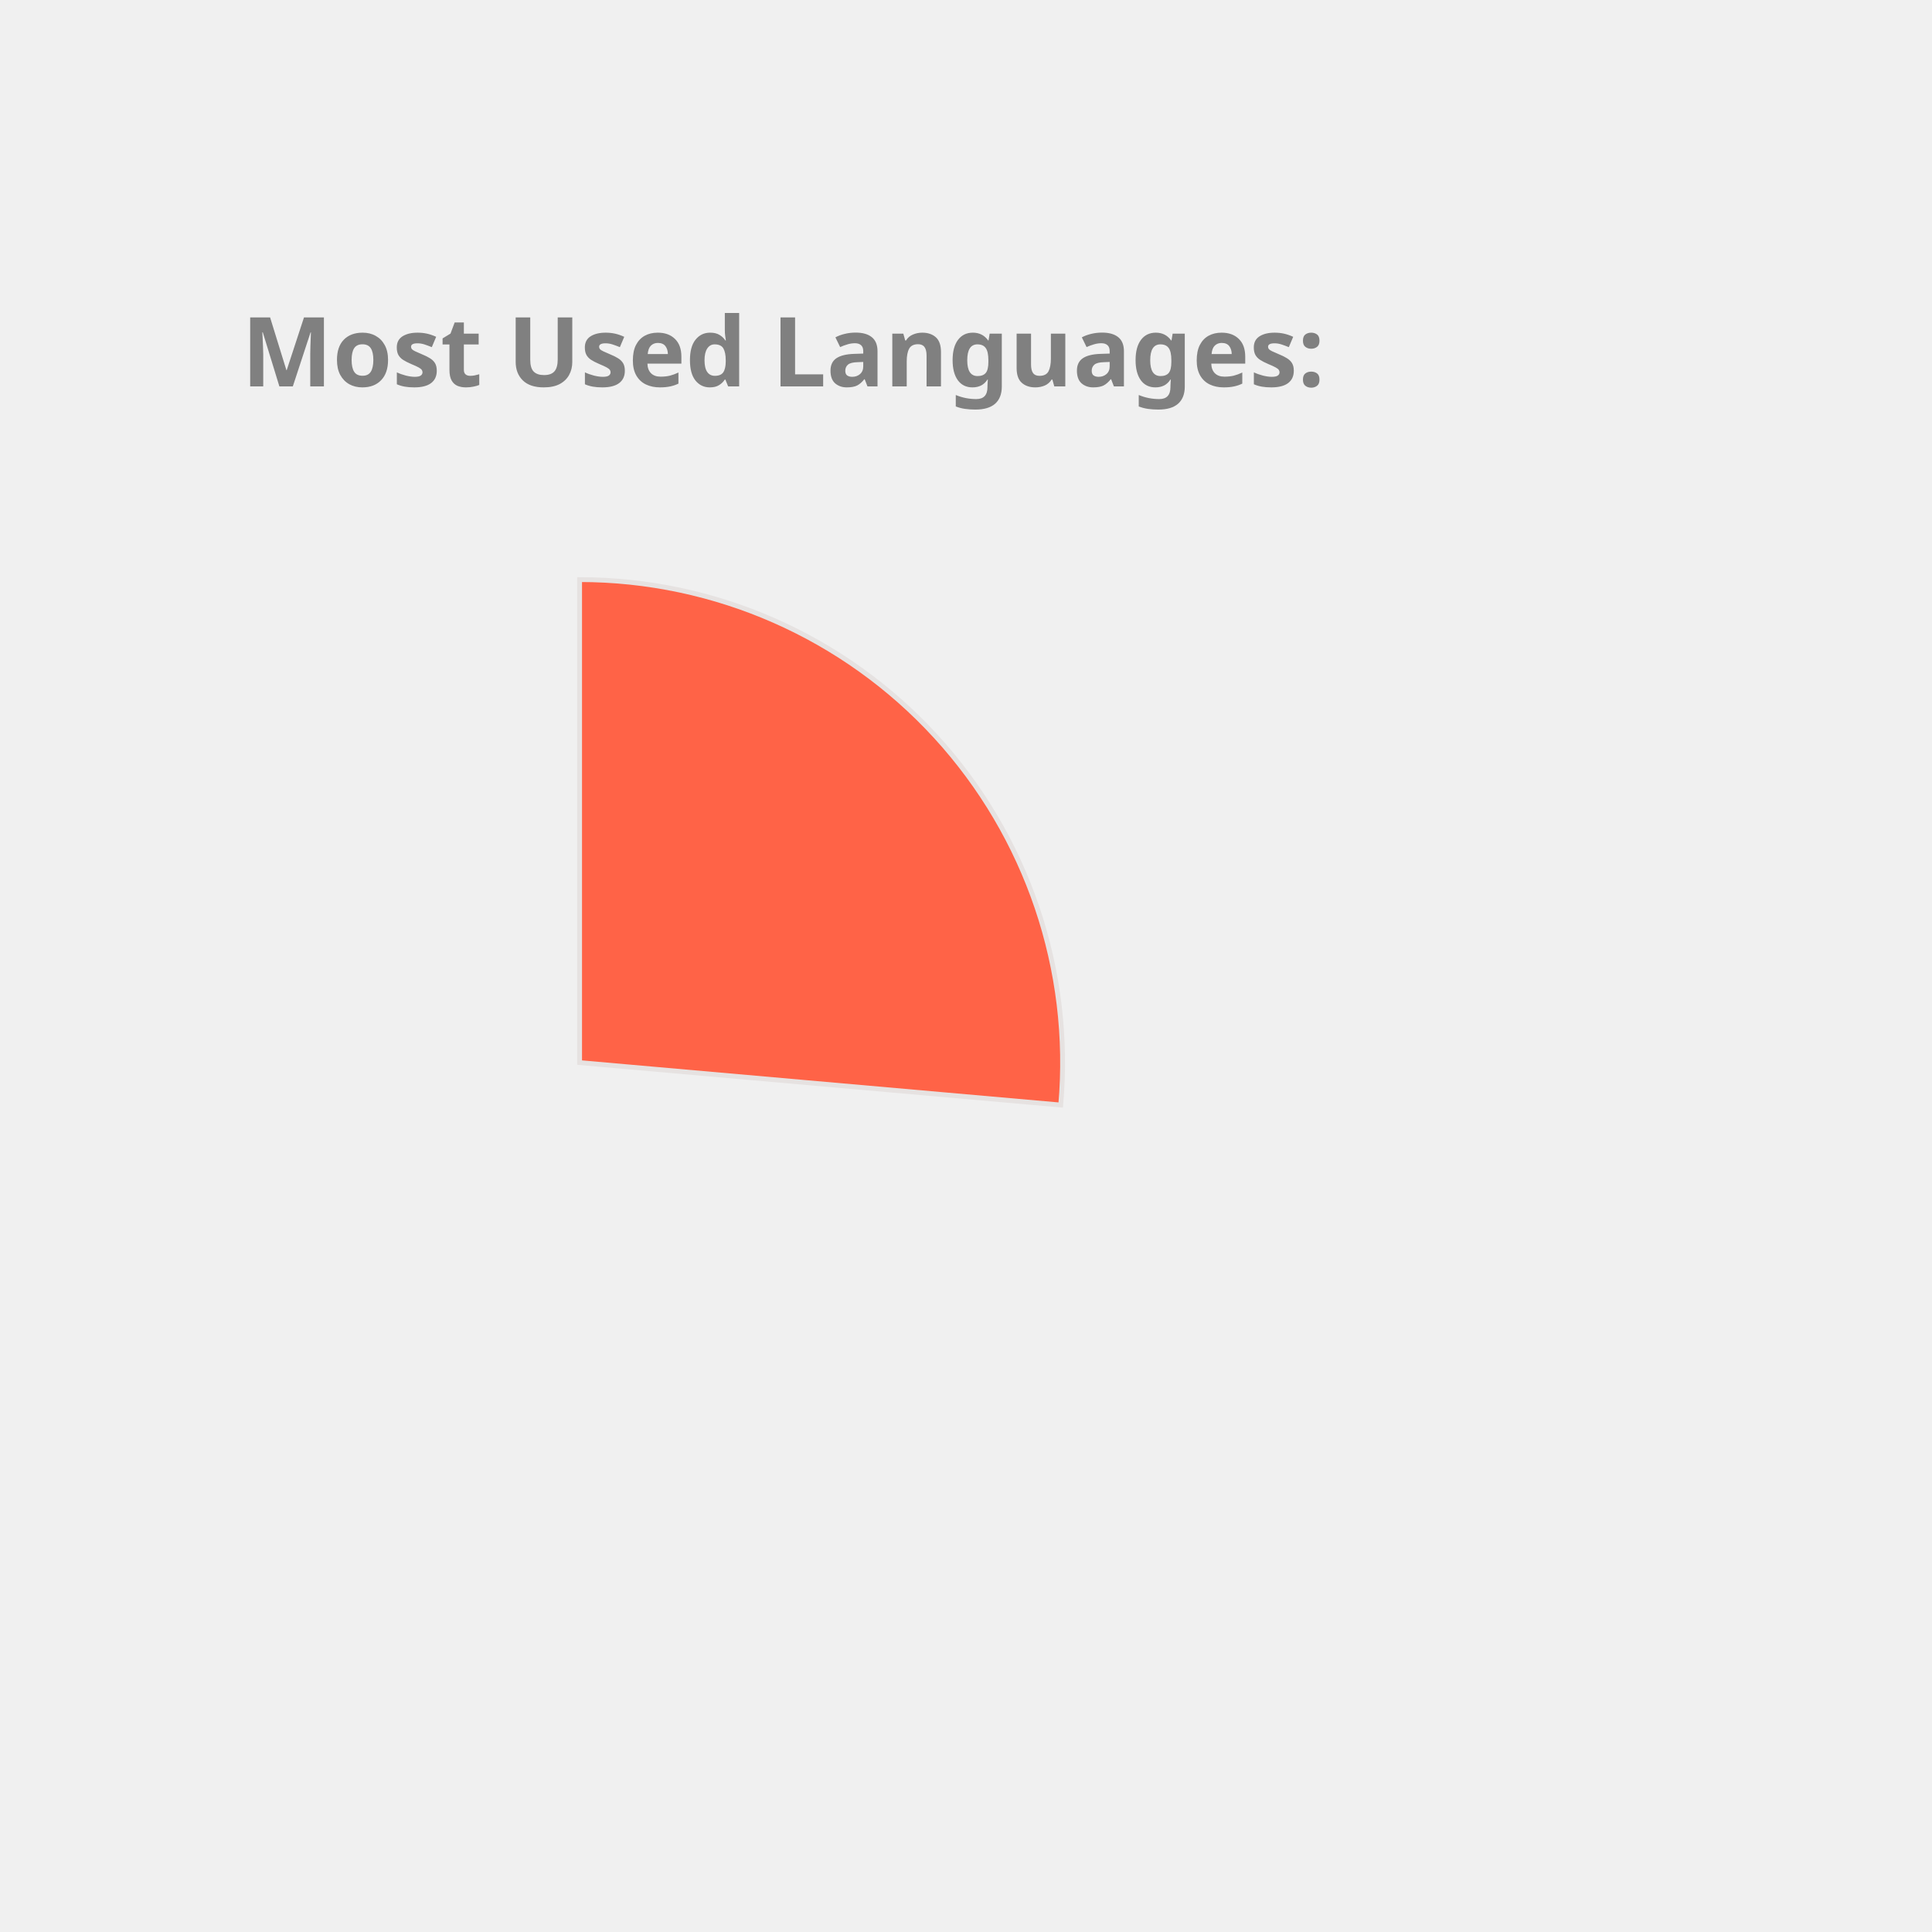
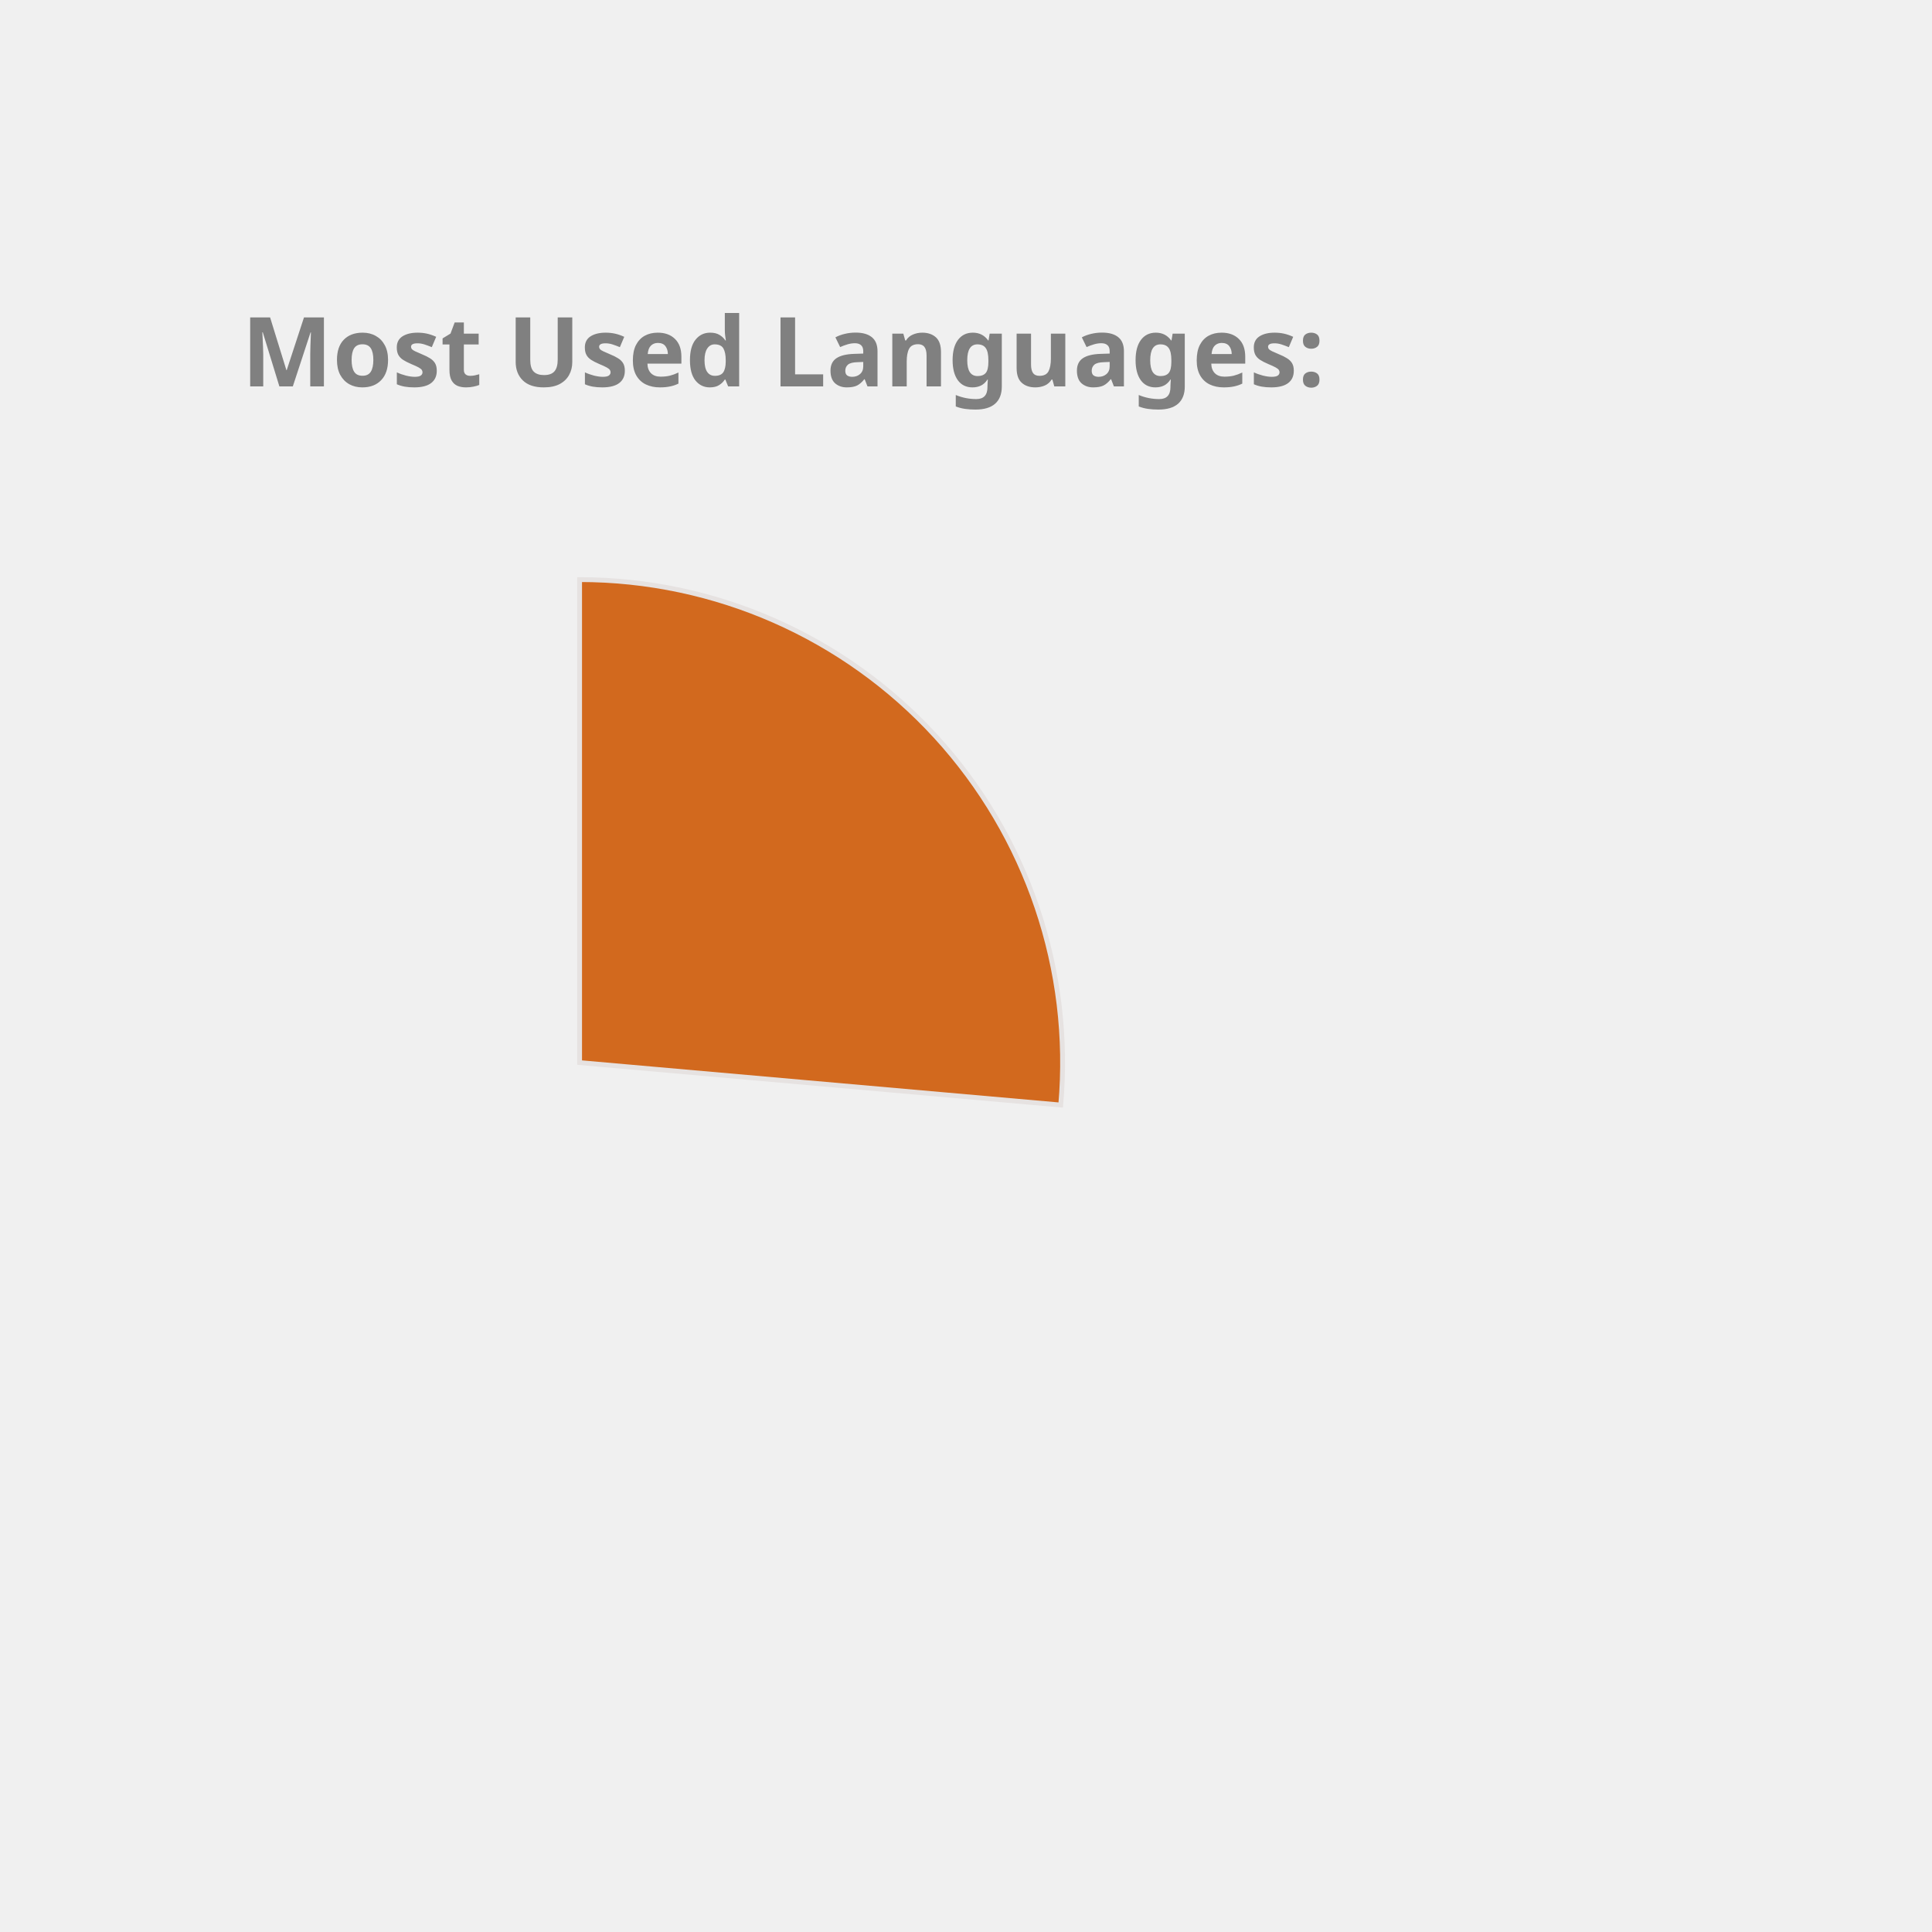
<svg xmlns="http://www.w3.org/2000/svg" height="350px" width="350px" viewBox="0 0 400 400">
  <style> 
        .label {
                font: bold 20px sans-serif;
                color: #404040;
                -webkit-text-stroke: 1px white;
        }

        path {
                stroke: #E6E2E1;
                stroke-width: 1px;
                transform: translate(60px, 100px);
        }

        .path_1 {
                animation: fadeIn 5s linear forwards;
        }

        .path_2 {
                transform: scale(0);
                animation: fadeIn 5s linear forwards 5s;
        }


        
        .path_3 {
                transform: scale(0);
                animation: fadeIn 5s linear forwards 10s;
        }


        .path_4 {
                transform: scale(0);
                animation: fadeIn 5s linear forwards 15s;
        }

        .path_5 {
                transform: scale(0);
                animation: fadeIn 5s linear forwards 20s;
        }

        .path_6 {
                transform: scale(0);
                animation: fadeIn 5s linear forwards 25s;
        }

        .path_7 {
                transform: scale(0);
                animation: fadeIn 5s linear forwards 30s;
        }

        .path_8 {
                transform: scale(0);
                animation: fadeIn 5s linear forwards 35s;
        }

        .path_9 {
                transform: scale(0);
                animation: fadeIn 5s linear forwards 40s;
        }

        .path_10 {
                transform: scale(0);
                animation: fadeIn 5s linear forwards 45s;
        }

        @keyframes fadeIn {
                0% {                        
                        transform: translate(250px, 300px) rotate(0deg) scale(0);
                        
                }
                50% {
                        transform: translate(150px, 220px) rotate(180deg) scale(0.5);
                        
                }
                
                100% {
                        transform: translate(60px, 120px) rotate(360deg) scale(1);
                        
                }
        }
        .txt_1 {
                opacity: 0;
                animation: txtShow 5s linear forwards 0s;
        }

        .txt_2 {
                opacity: 0;
                animation: txtShow 5s linear forwards 5s;
        }

        .txt_3 {
                opacity: 0;
                animation: txtShow 5s linear forwards 10s;
        }

        .txt_4 {
                opacity: 0;
                animation: txtShow 5s linear forwards 15s;
        }

        .txt_5 {
                opacity: 0;
                animation: txtShow 5s linear forwards 20s;
        }

        .txt_6 {
                opacity: 0;
                animation: txtShow 5s linear forwards 25s;
        }

        .txt_7 {
                opacity: 0;
                animation: txtShow 5s linear forwards 30s;
        }

        .txt_8 {
                opacity: 0;
                animation: txtShow 5s linear forwards 35s;
        }

        .txt_9 {
                opacity: 0;
                animation: txtShow 5s linear forwards 40s;
        }

        .txt_10 {
                opacity: 0;
                animation: txtShow 5s linear forwards 45s;
        }

        @keyframes txtShow {
                0% {                        
                        opacity: 0;
                        transform: translate(0px, 0px) scale(0);
                }
                100% {
                        opacity: 1;
                        transform: translate(0px, 0px) scale(1);
                        
                }
        }
</style>
-   <path class="path_1" d="M 60,120 L 60,20 A 100,100 0 0 1 159.613,128.785 Z" fill="Tomato" stroke="#fff" stroke-width="2" />
-   <text class="txt_1" x="260" y="150" fill="Tomato" stroke="Tomato" stroke-width="1">Kotlin</text>
-   <path class="path_2" d="M 60,120 L 159.613,128.785 A 100,100 0 0 1 65.024,219.874 Z" fill="DodgerBlue" stroke="#fff" stroke-width="2" />
-   <text class="txt_2" x="260" y="170" fill="DodgerBlue" stroke="DodgerBlue" stroke-width="1">JavaScript</text>
-   <path class="path_3" d="M 60,120 L 65.024,219.874 A 100,100 0 0 1 -28.229,167.07 Z" fill="Gold" stroke="#fff" stroke-width="2" />
-   <text class="txt_3" x="260" y="190" fill="Gold" stroke="Gold" stroke-width="1">TypeScript</text>
-   <path class="path_4" d="M 60,120 L -28.229,167.07 A 100,100 0 0 1 -36.372,93.31 Z" fill="Tan" stroke="#fff" stroke-width="2" />
-   <text class="txt_4" x="260" y="210" fill="Tan" stroke="Tan" stroke-width="1">Java</text>
-   <path class="path_5" d="M 60,120 L -36.372,93.31 A 100,100 0 0 1 -6.601,45.406 Z" fill="Pink" stroke="#fff" stroke-width="2" />
-   <text class="txt_5" x="260" y="230" fill="Pink" stroke="Pink" stroke-width="1">Python</text>
-   <path class="path_6" d="M 60,120 L -6.601,45.406 A 100,100 0 0 1 19.135,28.731 Z" fill="RosyBrown" stroke="#fff" stroke-width="2" />
-   <text class="txt_6" x="260" y="250" fill="RosyBrown" stroke="RosyBrown" stroke-width="1">Rust</text>
-   <path class="path_7" d="M 60,120 L 19.135,28.731 A 100,100 0 0 1 48.09,20.712 Z" fill="Orchid" stroke="#fff" stroke-width="2" />
-   <text class="txt_7" x="260" y="270" fill="Orchid" stroke="Orchid" stroke-width="1">HTML</text>
-   <path class="path_8" d="M 60,120 L 48.09,20.712 A 100,100 0 0 1 57.487,20.032 Z" fill="LightSeaGreen" stroke="#fff" stroke-width="2" />
-   <text class="txt_8" x="260" y="290" fill="LightSeaGreen" stroke="LightSeaGreen" stroke-width="1">CSS</text>
-   <path class="path_9" d="M 60,120 L 57.487,20.032 A 100,100 0 0 1 58.743,20.008 Z" fill="CornflowerBlue" stroke="#fff" stroke-width="2" />
-   <text class="txt_9" x="260" y="310" fill="CornflowerBlue" stroke="CornflowerBlue" stroke-width="1">Shell</text>
-   <path class="path_10" d="M 60,120 L 58.743,20.008 A 100,100 0 0 1 59.372,20.002 Z" fill="SteelBlue" stroke="#fff" stroke-width="2" />
-   <text class="txt_10" x="260" y="330" fill="SteelBlue" stroke="SteelBlue" stroke-width="1">Dockerfile</text>
+   <path class="path_1" d="M 60,120 L 60,20 A 100,100 0 0 1 159.613,128.785 Z" fill="Chocolate" stroke="#fff" stroke-width="2" />
+   <text class="txt_1" x="260" y="150" fill="Chocolate" stroke="Chocolate" stroke-width="1">Kotlin</text>
+   <path class="path_2" d="M 60,120 L 159.613,128.785 A 100,100 0 0 1 65.024,219.874 Z" fill="RoyalBlue" stroke="#fff" stroke-width="2" />
+   <text class="txt_2" x="260" y="170" fill="RoyalBlue" stroke="RoyalBlue" stroke-width="1">JavaScript</text>
+   <path class="path_3" d="M 60,120 L 65.024,219.874 A 100,100 0 0 1 -28.229,167.07 Z" fill="MediumSlateBlue" stroke="#fff" stroke-width="2" />
+   <text class="txt_3" x="260" y="190" fill="MediumSlateBlue" stroke="MediumSlateBlue" stroke-width="1">TypeScript</text>
+   <path class="path_4" d="M 60,120 L -28.229,167.07 A 100,100 0 0 1 -36.372,93.31 Z" fill="Orange" stroke="#fff" stroke-width="2" />
+   <text class="txt_4" x="260" y="210" fill="Orange" stroke="Orange" stroke-width="1">Java</text>
+   <path class="path_5" d="M 60,120 L -36.372,93.31 A 100,100 0 0 1 -6.601,45.406 Z" fill="SteelBlue" stroke="#fff" stroke-width="2" />
+   <text class="txt_5" x="260" y="230" fill="SteelBlue" stroke="SteelBlue" stroke-width="1">Python</text>
+   <path class="path_6" d="M 60,120 L -6.601,45.406 A 100,100 0 0 1 19.135,28.731 Z" fill="DarkKhaki" stroke="#fff" stroke-width="2" />
+   <text class="txt_6" x="260" y="250" fill="DarkKhaki" stroke="DarkKhaki" stroke-width="1">Rust</text>
+   <path class="path_7" d="M 60,120 L 19.135,28.731 A 100,100 0 0 1 48.09,20.712 Z" fill="Tan" stroke="#fff" stroke-width="2" />
+   <text class="txt_7" x="260" y="270" fill="Tan" stroke="Tan" stroke-width="1">HTML</text>
+   <path class="path_8" d="M 60,120 L 48.09,20.712 A 100,100 0 0 1 57.487,20.032 Z" fill="DodgerBlue" stroke="#fff" stroke-width="2" />
+   <text class="txt_8" x="260" y="290" fill="DodgerBlue" stroke="DodgerBlue" stroke-width="1">CSS</text>
+   <path class="path_9" d="M 60,120 L 57.487,20.032 A 100,100 0 0 1 58.743,20.008 Z" fill="IndianRed" stroke="#fff" stroke-width="2" />
+   <text class="txt_9" x="260" y="310" fill="IndianRed" stroke="IndianRed" stroke-width="1">Shell</text>
+   <path class="path_10" d="M 60,120 L 58.743,20.008 A 100,100 0 0 1 59.372,20.002 Z" fill="MediumAquaMarine" stroke="#fff" stroke-width="2" />
+   <text class="txt_10" x="260" y="330" fill="MediumAquaMarine" stroke="MediumAquaMarine" stroke-width="1">Dockerfile</text>
  <g class="label">
    <text x="50" y="80" fill="grey">Most Used Languages:</text>
  </g>
</svg>
